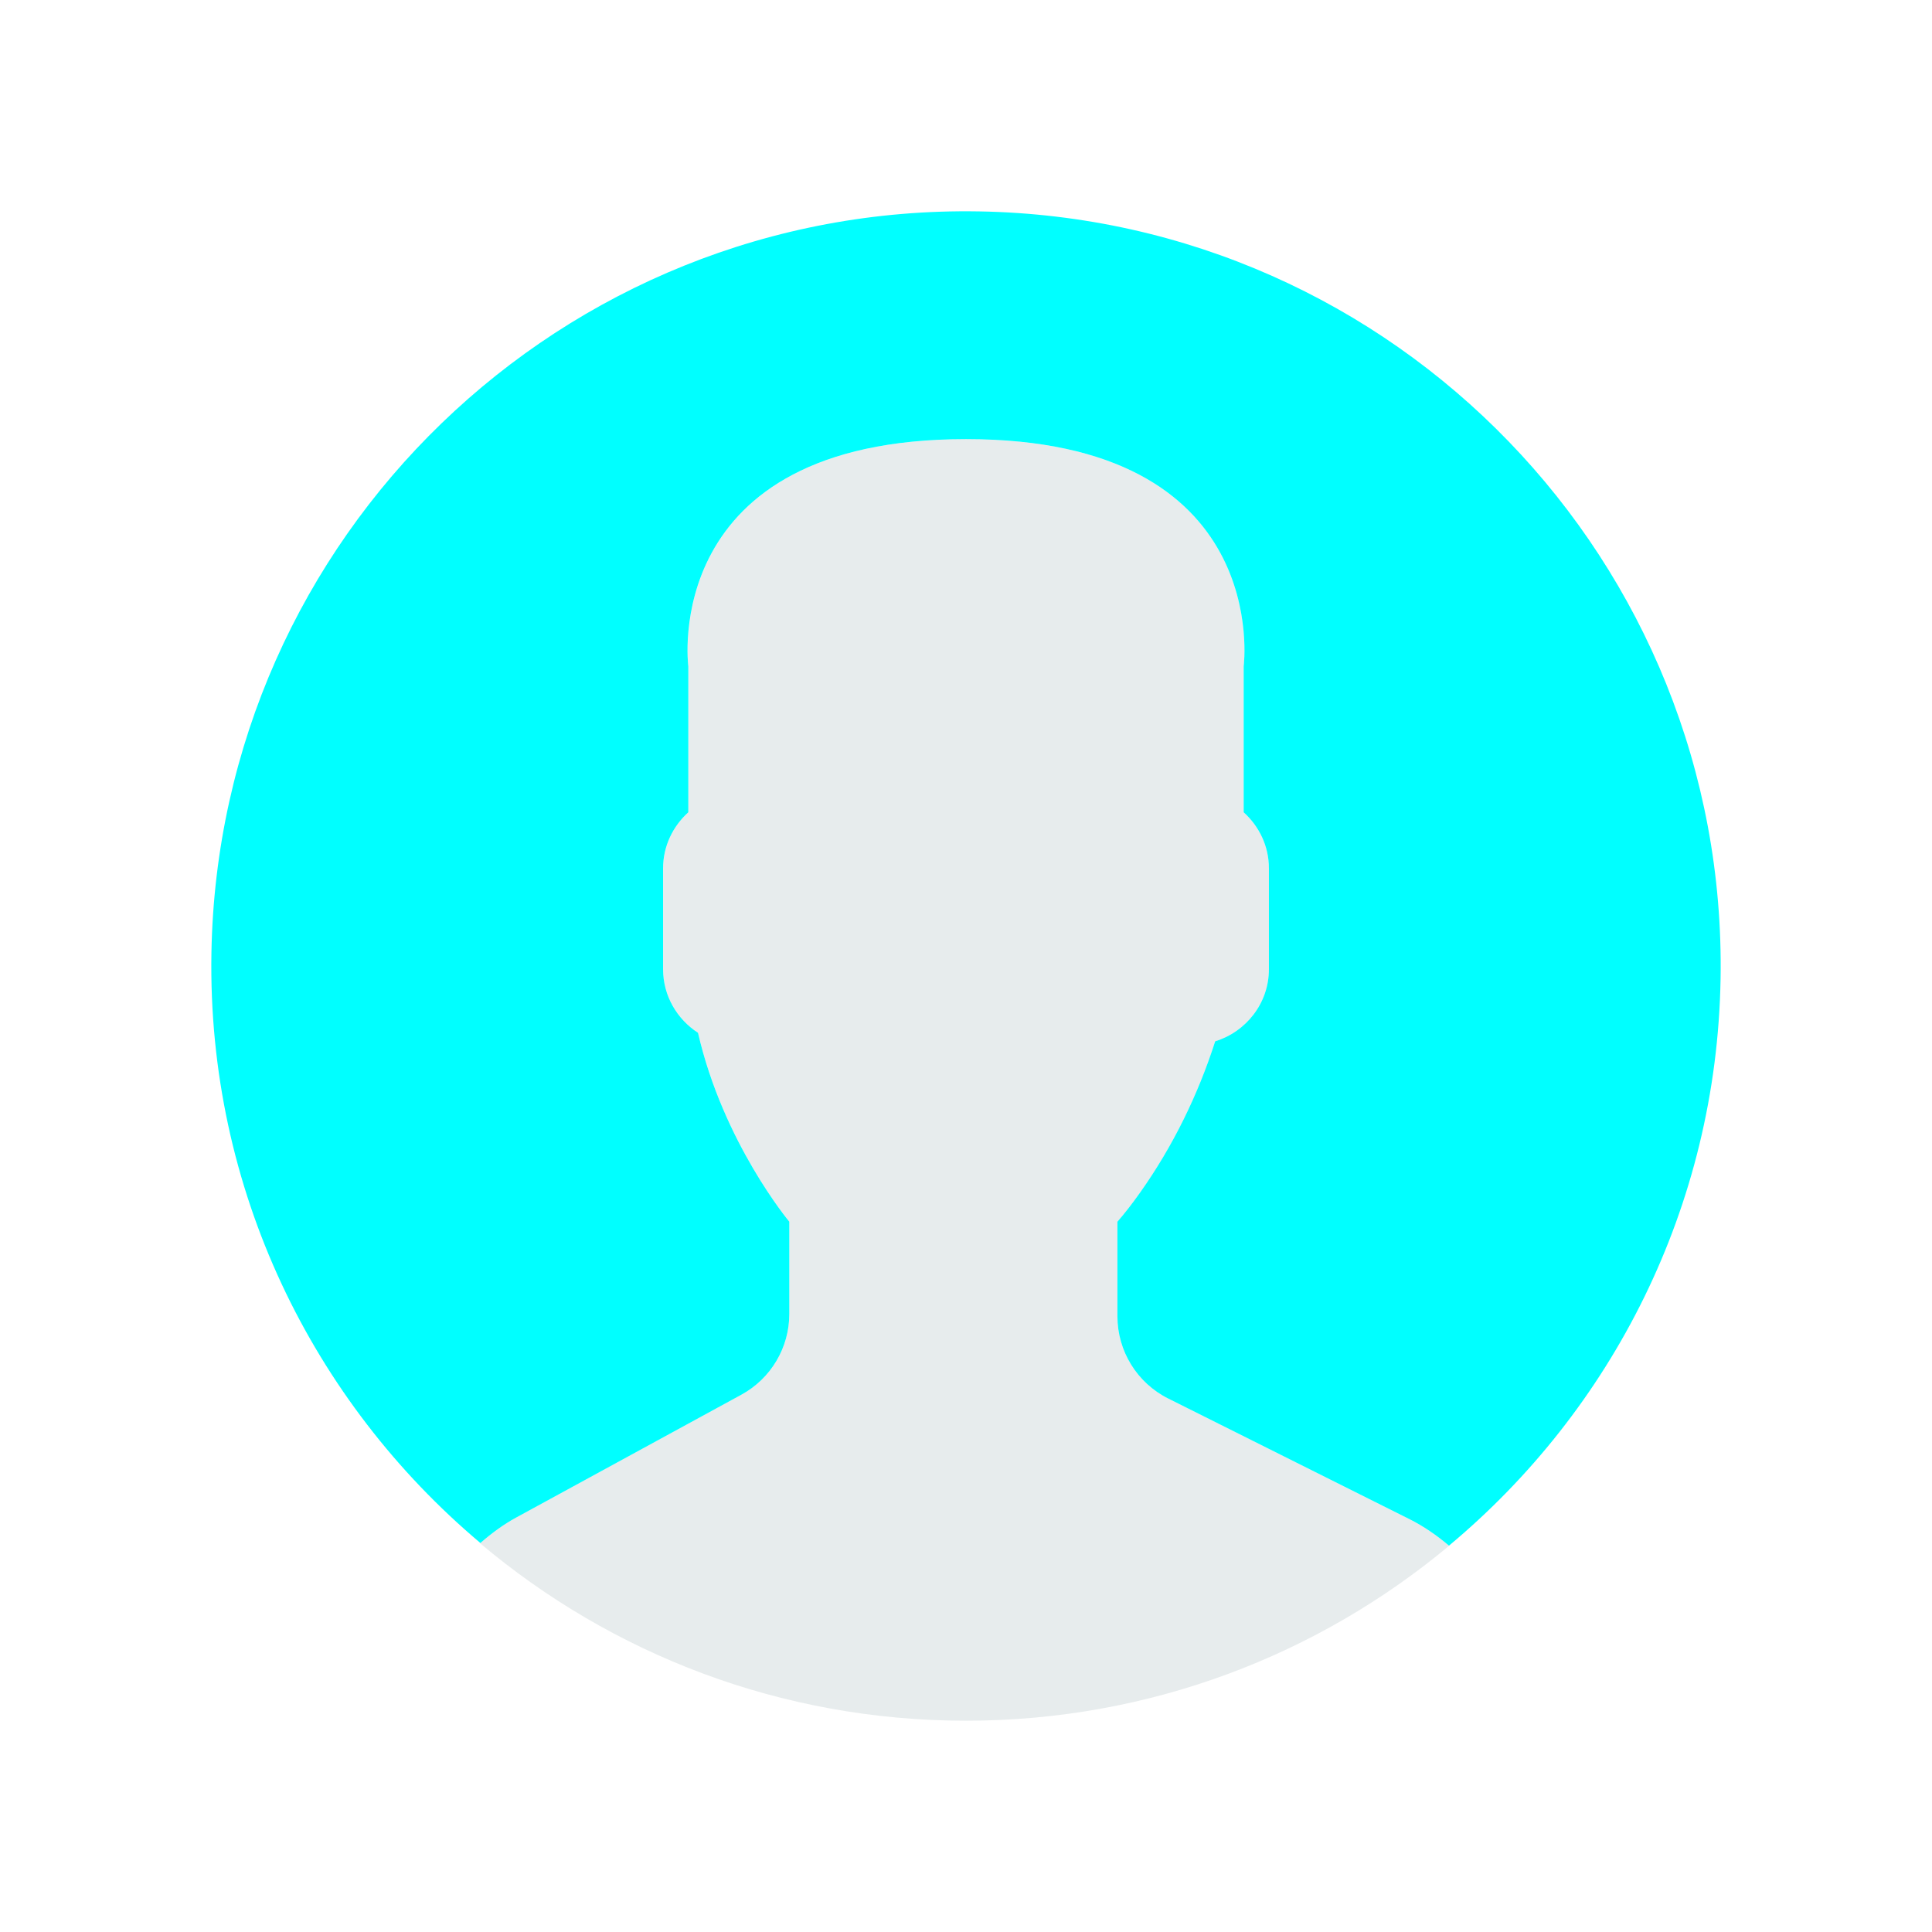
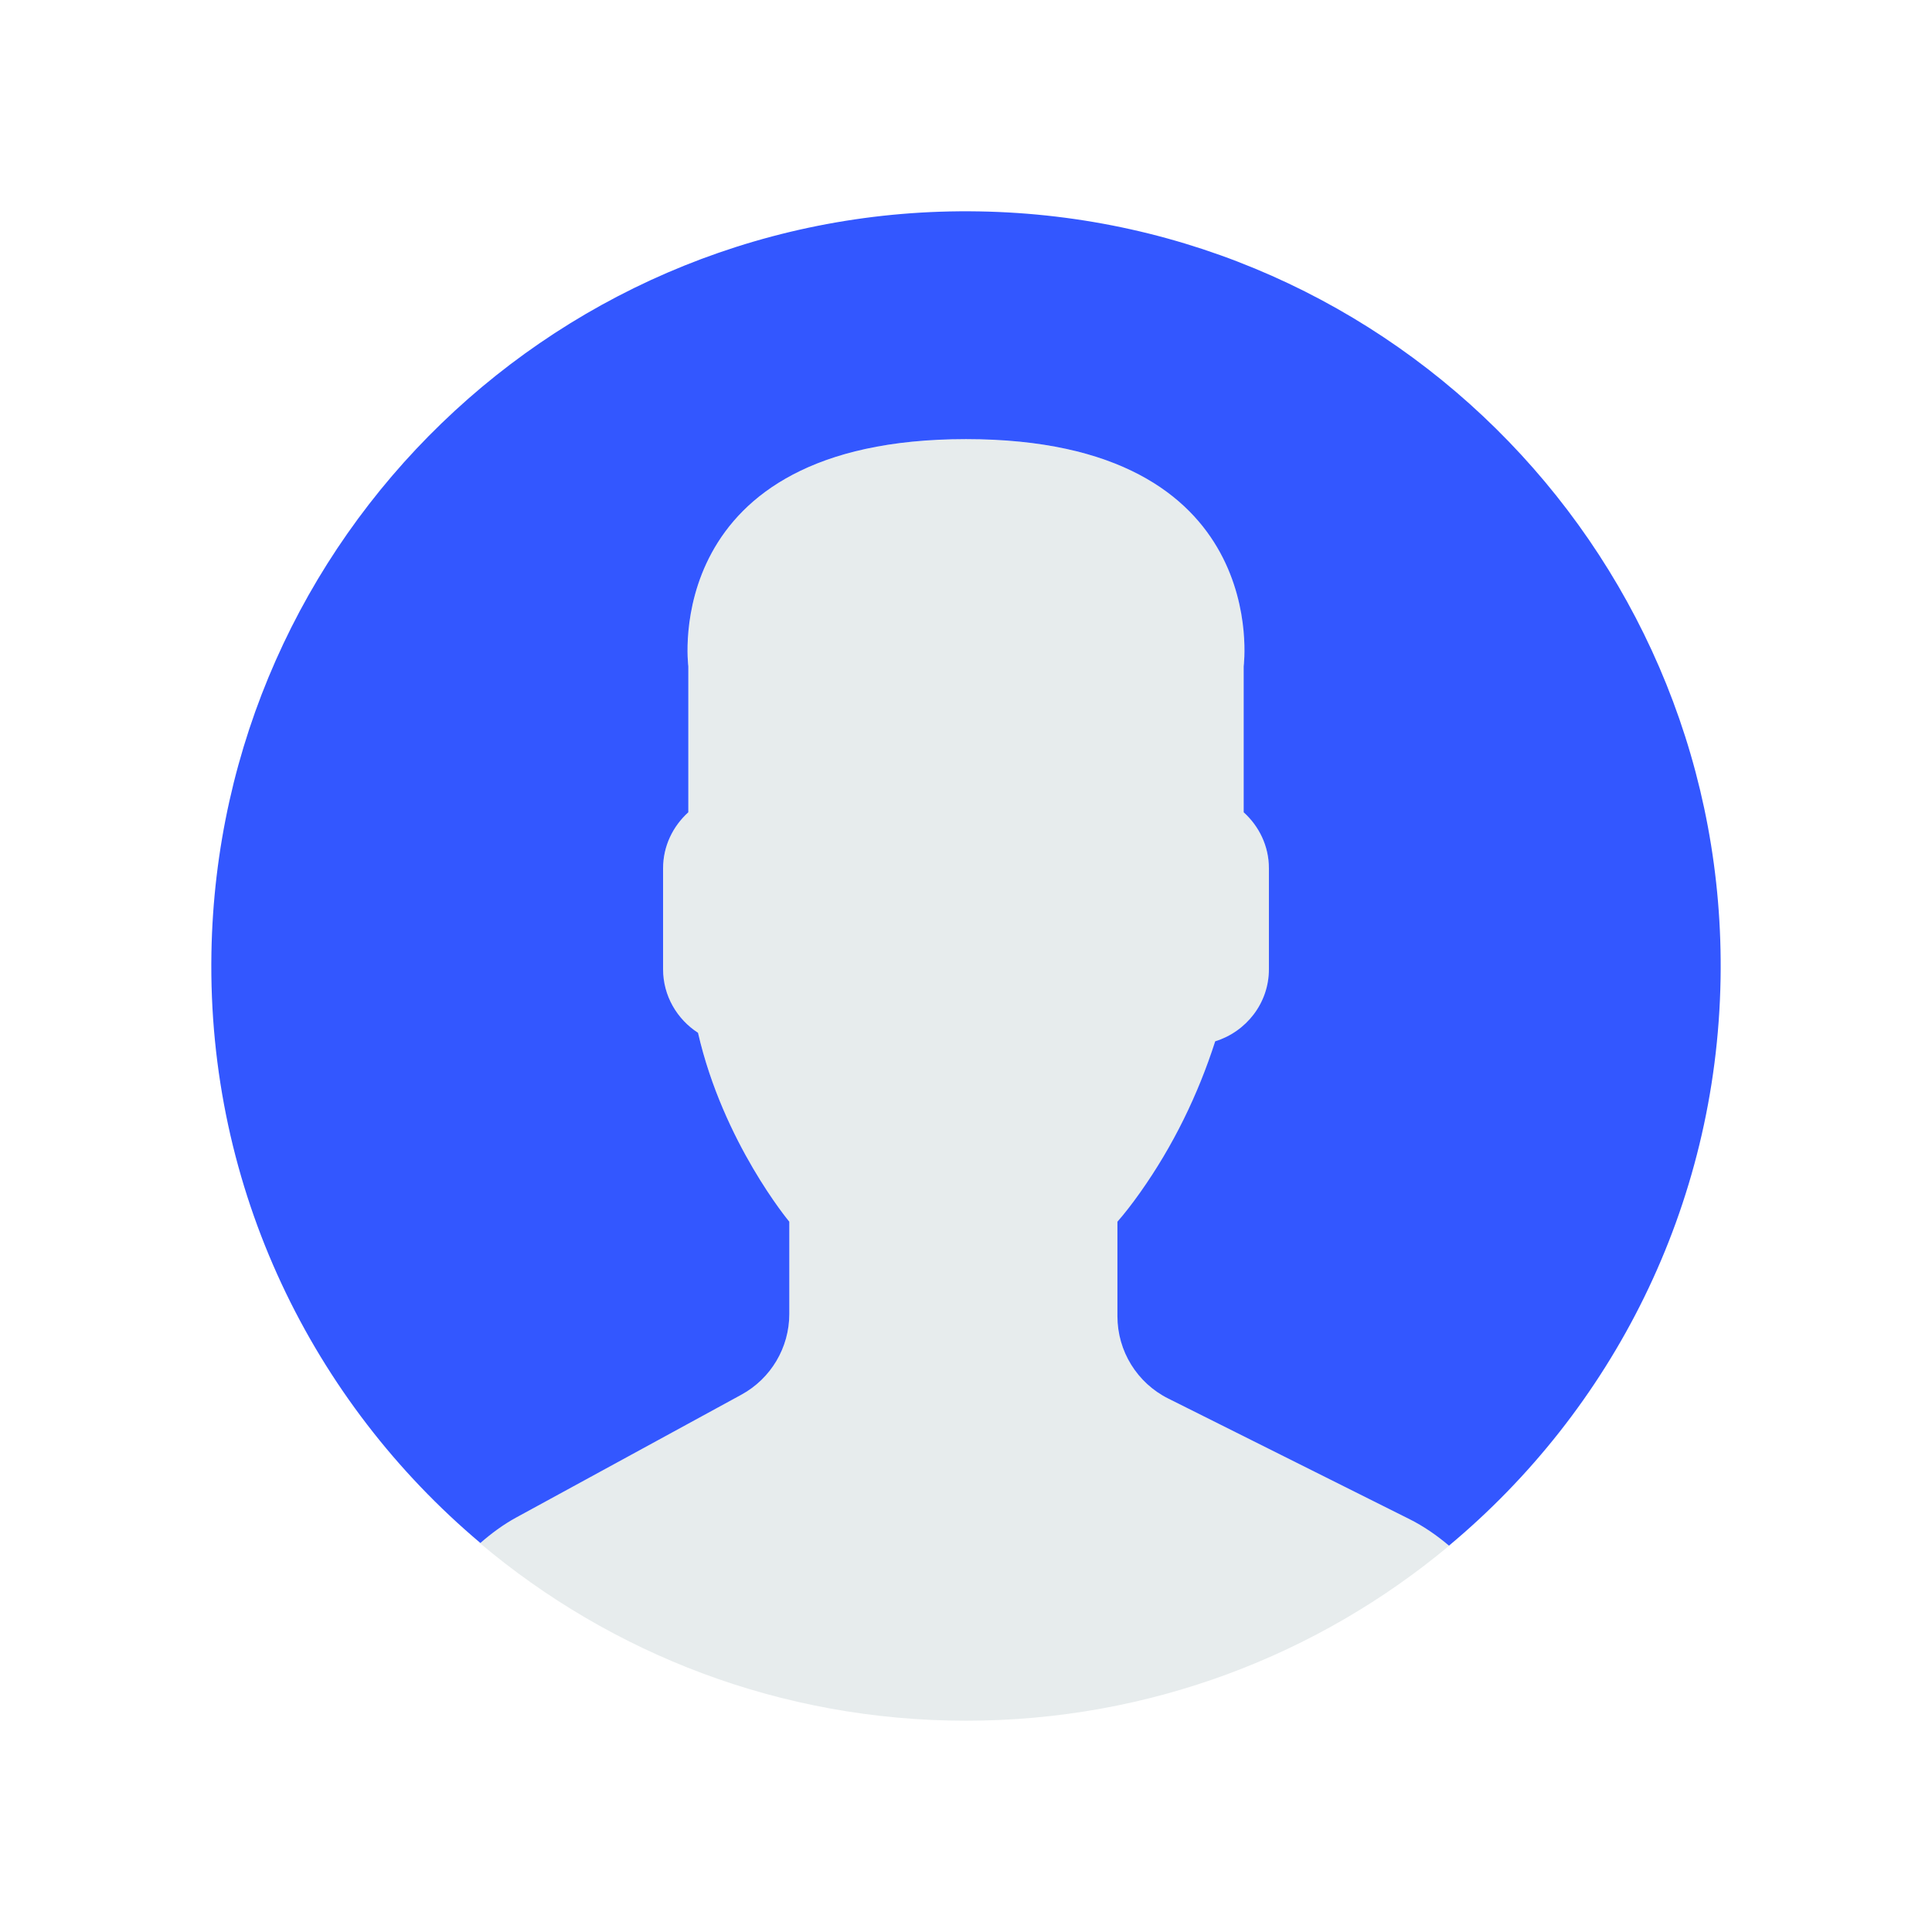
<svg xmlns="http://www.w3.org/2000/svg" version="1.1" id="Capa_1" x="0px" y="0px" viewBox="0 0 512 512" xml:space="preserve" width="512" height="512">
  <defs id="defs41" />
  <g id="g847" transform="matrix(7.547461,0,0,7.547461,55.99961,55.99209)" style="stroke-width:0.132">
    <path id="path2" d="m 18.613,41.552 -7.907,4.313 C 10.242,46.118 9.825,46.429 9.437,46.768 14.047,50.655 19.998,53 26.5,53 32.954,53 38.867,50.69 43.464,46.856 43.04,46.498 42.58,46.176 42.07,45.922 l -8.467,-4.233 c -1.094,-0.547 -1.785,-1.665 -1.785,-2.888 v -3.322 c 0.238,-0.271 0.51,-0.619 0.801,-1.03 1.154,-1.63 2.027,-3.423 2.632,-5.304 1.086,-0.335 1.886,-1.338 1.886,-2.53 v -3.546 c 0,-0.78 -0.347,-1.477 -0.886,-1.965 v -5.126 c 0,0 1.053,-7.977 -9.75,-7.977 -10.803,0 -9.75,7.977 -9.75,7.977 v 5.126 c -0.54,0.488 -0.886,1.185 -0.886,1.965 v 3.546 c 0,0.934 0.491,1.756 1.226,2.231 0.886,3.857 3.206,6.633 3.206,6.633 v 3.24 c -0.001,1.18 -0.647,2.267 -1.684,2.833 z" style="fill:#e7eced;stroke-width:0.018" />
-     <g style="fill:#00ffff;fill-opacity:1;stroke-width:0.132" id="g6">
-       <path id="path4" d="M 26.953,0.004 C 12.32,-0.246 0.254,11.414 0.004,26.047 -0.138,34.344 3.56,41.801 9.448,46.76 c 0.385,-0.336 0.798,-0.644 1.257,-0.894 l 7.907,-4.313 c 1.037,-0.566 1.683,-1.653 1.683,-2.835 v -3.24 c 0,0 -2.321,-2.776 -3.206,-6.633 -0.734,-0.475 -1.226,-1.296 -1.226,-2.231 v -3.546 c 0,-0.78 0.347,-1.477 0.886,-1.965 v -5.126 c 0,0 -1.053,-7.977 9.75,-7.977 10.803,0 9.75,7.977 9.75,7.977 v 5.126 c 0.54,0.488 0.886,1.185 0.886,1.965 v 3.546 c 0,1.192 -0.8,2.195 -1.886,2.53 -0.605,1.881 -1.478,3.674 -2.632,5.304 -0.291,0.411 -0.563,0.759 -0.801,1.03 V 38.8 c 0,1.223 0.691,2.342 1.785,2.888 l 8.467,4.233 c 0.508,0.254 0.967,0.575 1.39,0.932 5.71,-4.762 9.399,-11.882 9.536,-19.9 C 53.246,12.32 41.587,0.254 26.953,0.004 Z" style="fill:#00ffff;fill-opacity:1;stroke-width:0.132" />
+     <g style="fill:#3357FF;fill-opacity:1;stroke-width:0.132" id="g6">
+       <path id="path4" d="M 26.953,0.004 C 12.32,-0.246 0.254,11.414 0.004,26.047 -0.138,34.344 3.56,41.801 9.448,46.76 c 0.385,-0.336 0.798,-0.644 1.257,-0.894 l 7.907,-4.313 c 1.037,-0.566 1.683,-1.653 1.683,-2.835 v -3.24 c 0,0 -2.321,-2.776 -3.206,-6.633 -0.734,-0.475 -1.226,-1.296 -1.226,-2.231 v -3.546 c 0,-0.78 0.347,-1.477 0.886,-1.965 v -5.126 c 0,0 -1.053,-7.977 9.75,-7.977 10.803,0 9.75,7.977 9.75,7.977 v 5.126 c 0.54,0.488 0.886,1.185 0.886,1.965 v 3.546 c 0,1.192 -0.8,2.195 -1.886,2.53 -0.605,1.881 -1.478,3.674 -2.632,5.304 -0.291,0.411 -0.563,0.759 -0.801,1.03 V 38.8 c 0,1.223 0.691,2.342 1.785,2.888 l 8.467,4.233 c 0.508,0.254 0.967,0.575 1.39,0.932 5.71,-4.762 9.399,-11.882 9.536,-19.9 C 53.246,12.32 41.587,0.254 26.953,0.004 Z" style="fill:#3357FF;fill-opacity:1;stroke-width:0.132" />
    </g>
    <g id="g8" style="stroke-width:0.132" />
    <g id="g10" style="stroke-width:0.132" />
    <g id="g12" style="stroke-width:0.132" />
    <g id="g14" style="stroke-width:0.132" />
    <g id="g16" style="stroke-width:0.132" />
    <g id="g18" style="stroke-width:0.132" />
    <g id="g20" style="stroke-width:0.132" />
    <g id="g22" style="stroke-width:0.132" />
    <g id="g24" style="stroke-width:0.132" />
    <g id="g26" style="stroke-width:0.132" />
    <g id="g28" style="stroke-width:0.132" />
    <g id="g30" style="stroke-width:0.132" />
    <g id="g32" style="stroke-width:0.132" />
    <g id="g34" style="stroke-width:0.132" />
    <g id="g36" style="stroke-width:0.132" />
  </g>
</svg>
